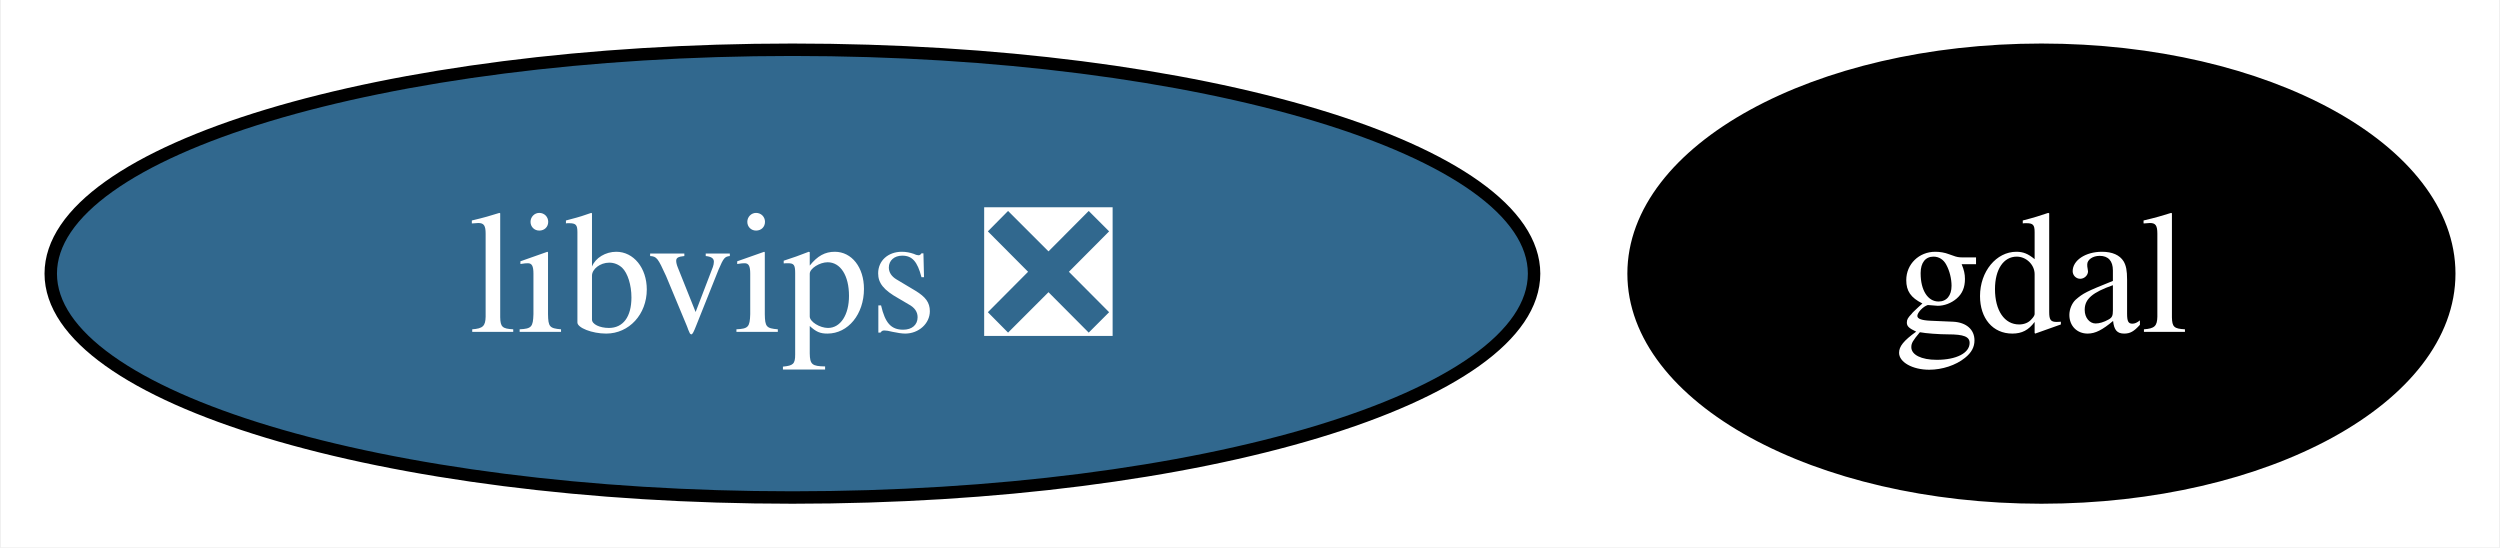
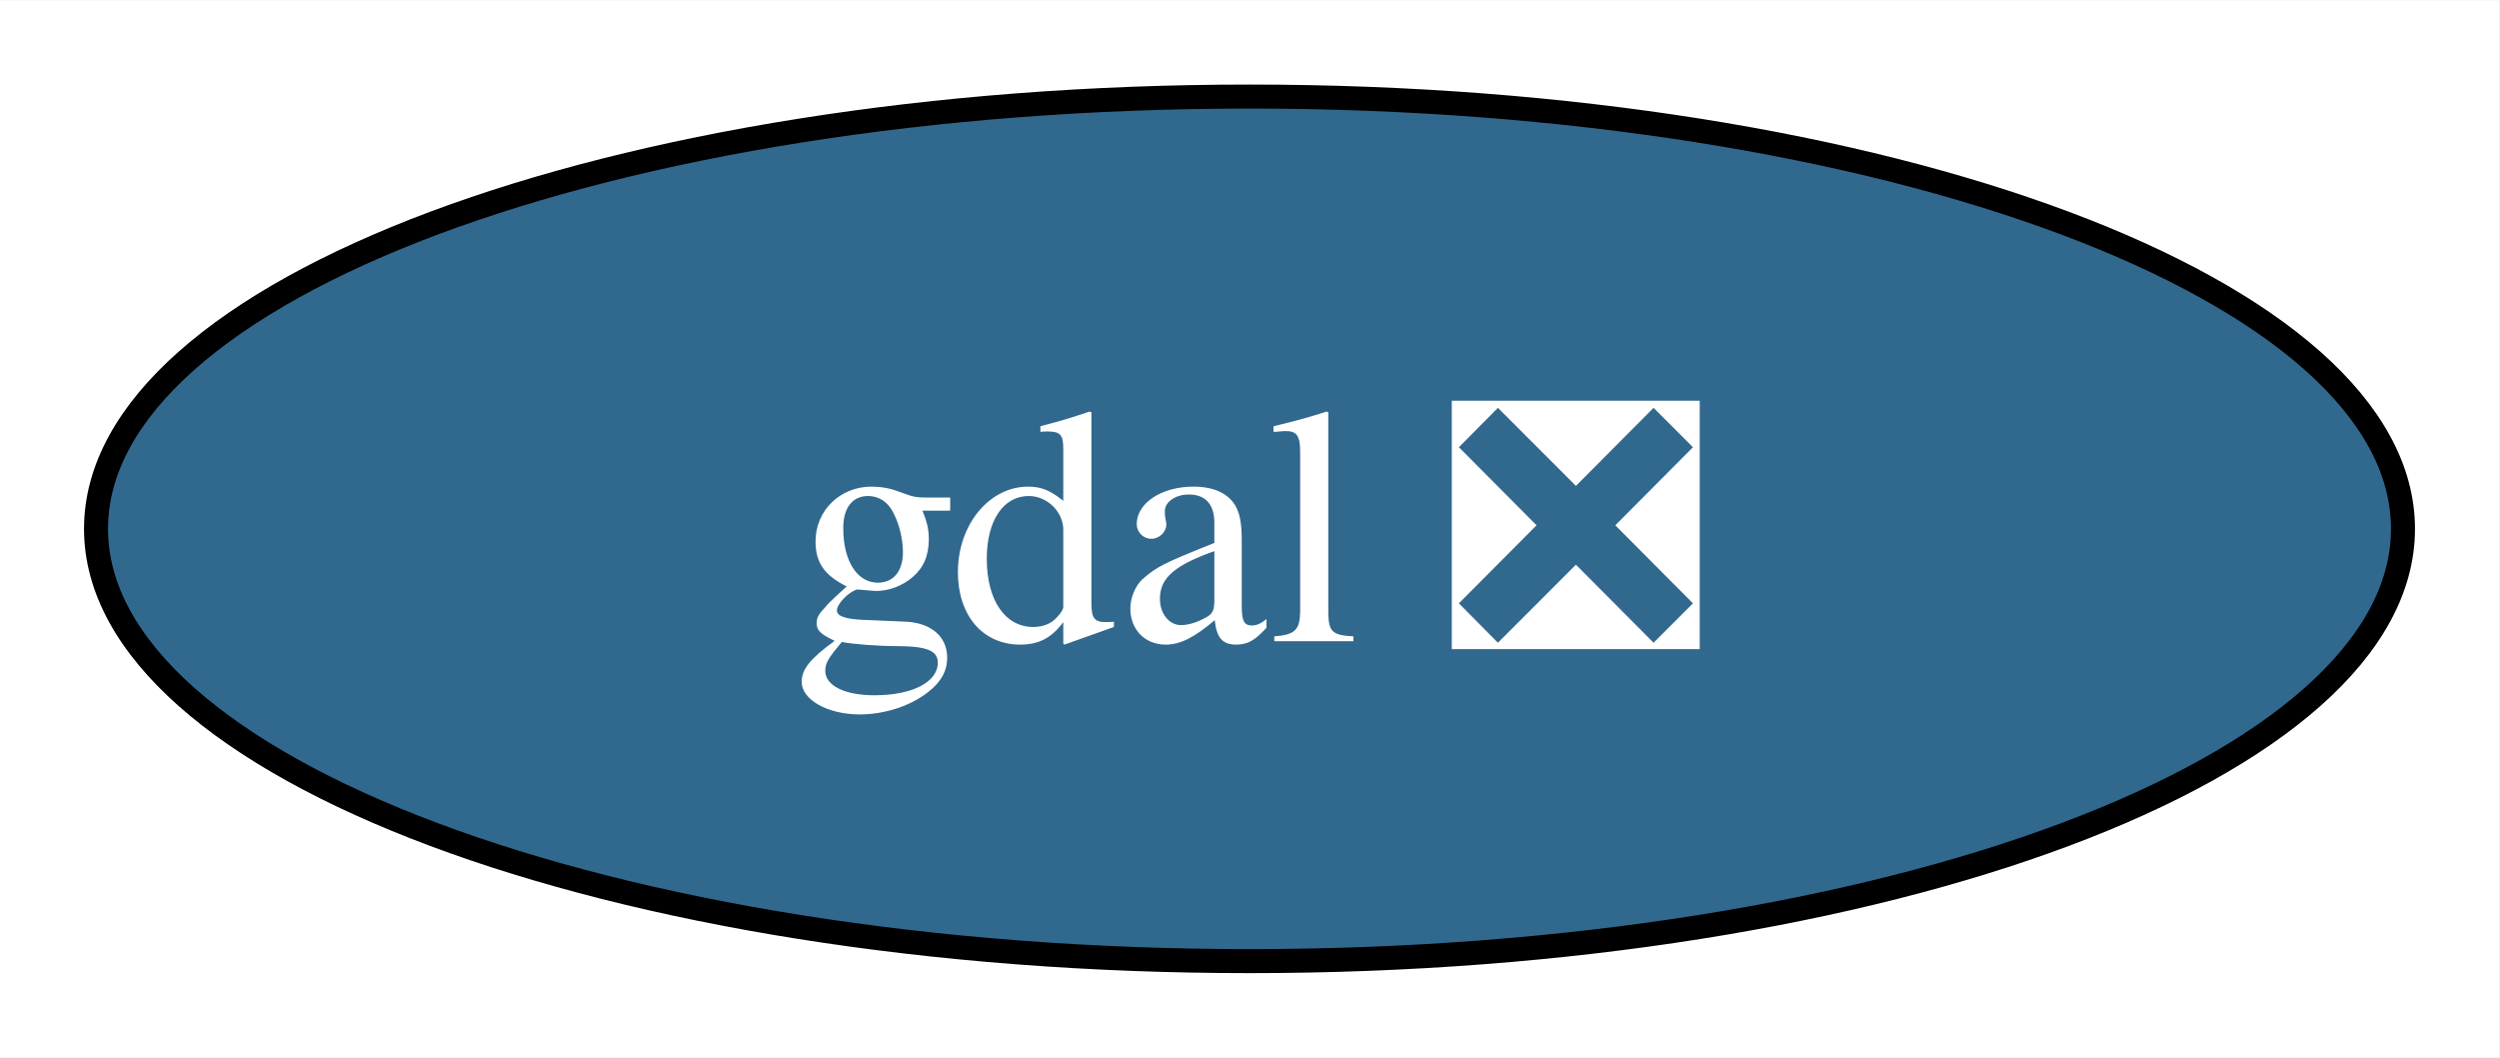
- <svg xmlns="http://www.w3.org/2000/svg" xmlns:xlink="http://www.w3.org/1999/xlink" width="201pt" height="44pt" viewBox="0.00 0.00 200.84 44.00">
+ <svg xmlns="http://www.w3.org/2000/svg" xmlns:xlink="http://www.w3.org/1999/xlink" width="104pt" height="44pt" viewBox="0.00 0.00 104.10 44.00">
  <g id="graph0" class="graph" transform="scale(1 1) rotate(0) translate(4 40)">
-     <polygon fill="white" stroke="none" points="-4,4 -4,-40 196.84,-40 196.84,4 -4,4" />
+     <polygon fill="white" stroke="none" points="-4,4 -4,-40 100.1,-40 100.1,4 -4,4" />
    <g id="node1" class="node">
      <g id="a_node1">
-         <a xlink:href="https://github.com/conda-forge/gdal-feedstock" xlink:title="gdal">
-           <ellipse fill="#000000" stroke="black" cx="160.05" cy="-18" rx="32.79" ry="18" />
-           <text text-anchor="middle" x="160.05" y="-13.32" font-family="Times,serif" font-size="14.00" fill="white">gdal</text>
-         </a>
-       </g>
-     </g>
-     <g id="node2" class="node">
-       <g id="a_node2">
-         <a xlink:href="https://github.com/conda-forge/libvips-feedstock/pull/127" xlink:title="libvips ❎">
-           <ellipse fill="#31688e" stroke="black" cx="59.63" cy="-18" rx="59.63" ry="18" />
-           <text text-anchor="middle" x="59.63" y="-13.32" font-family="Times,serif" font-size="14.00" fill="white">libvips ❎</text>
+         <a xlink:href="https://github.com/conda-forge/gdal-feedstock/pull/1038" xlink:title="gdal ❎">
+           <ellipse fill="#31688e" stroke="black" cx="48.05" cy="-18" rx="48.05" ry="18" />
+           <text text-anchor="middle" x="48.05" y="-13.32" font-family="Times,serif" font-size="14.00" fill="white">gdal ❎</text>
        </a>
      </g>
    </g>
  </g>
</svg>
